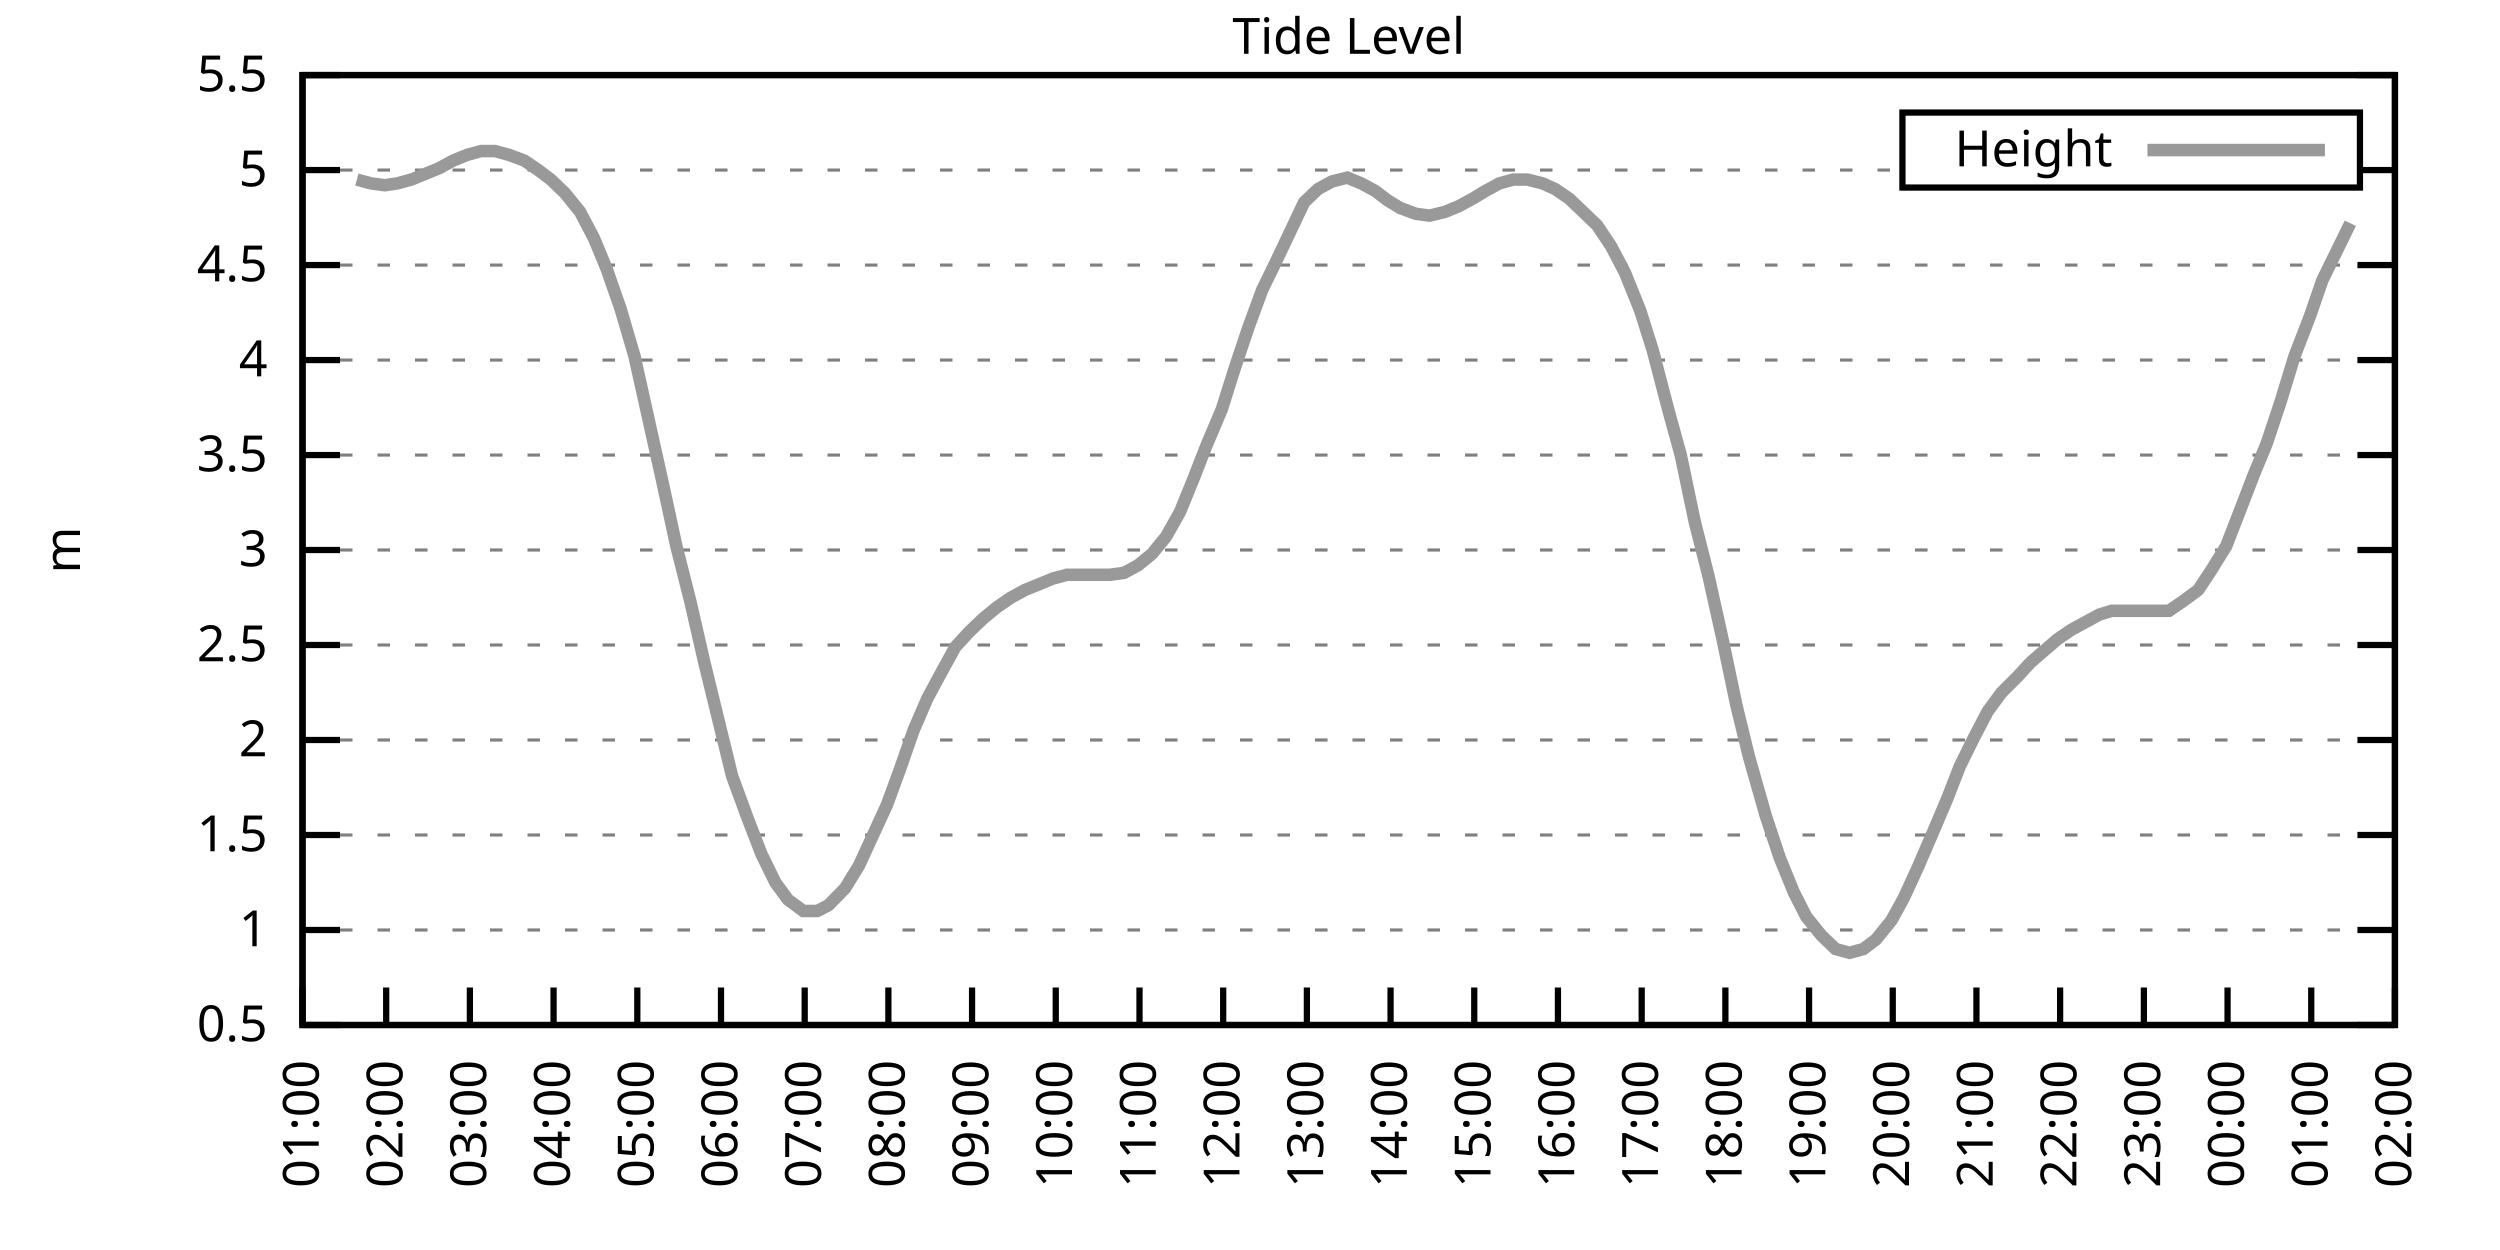
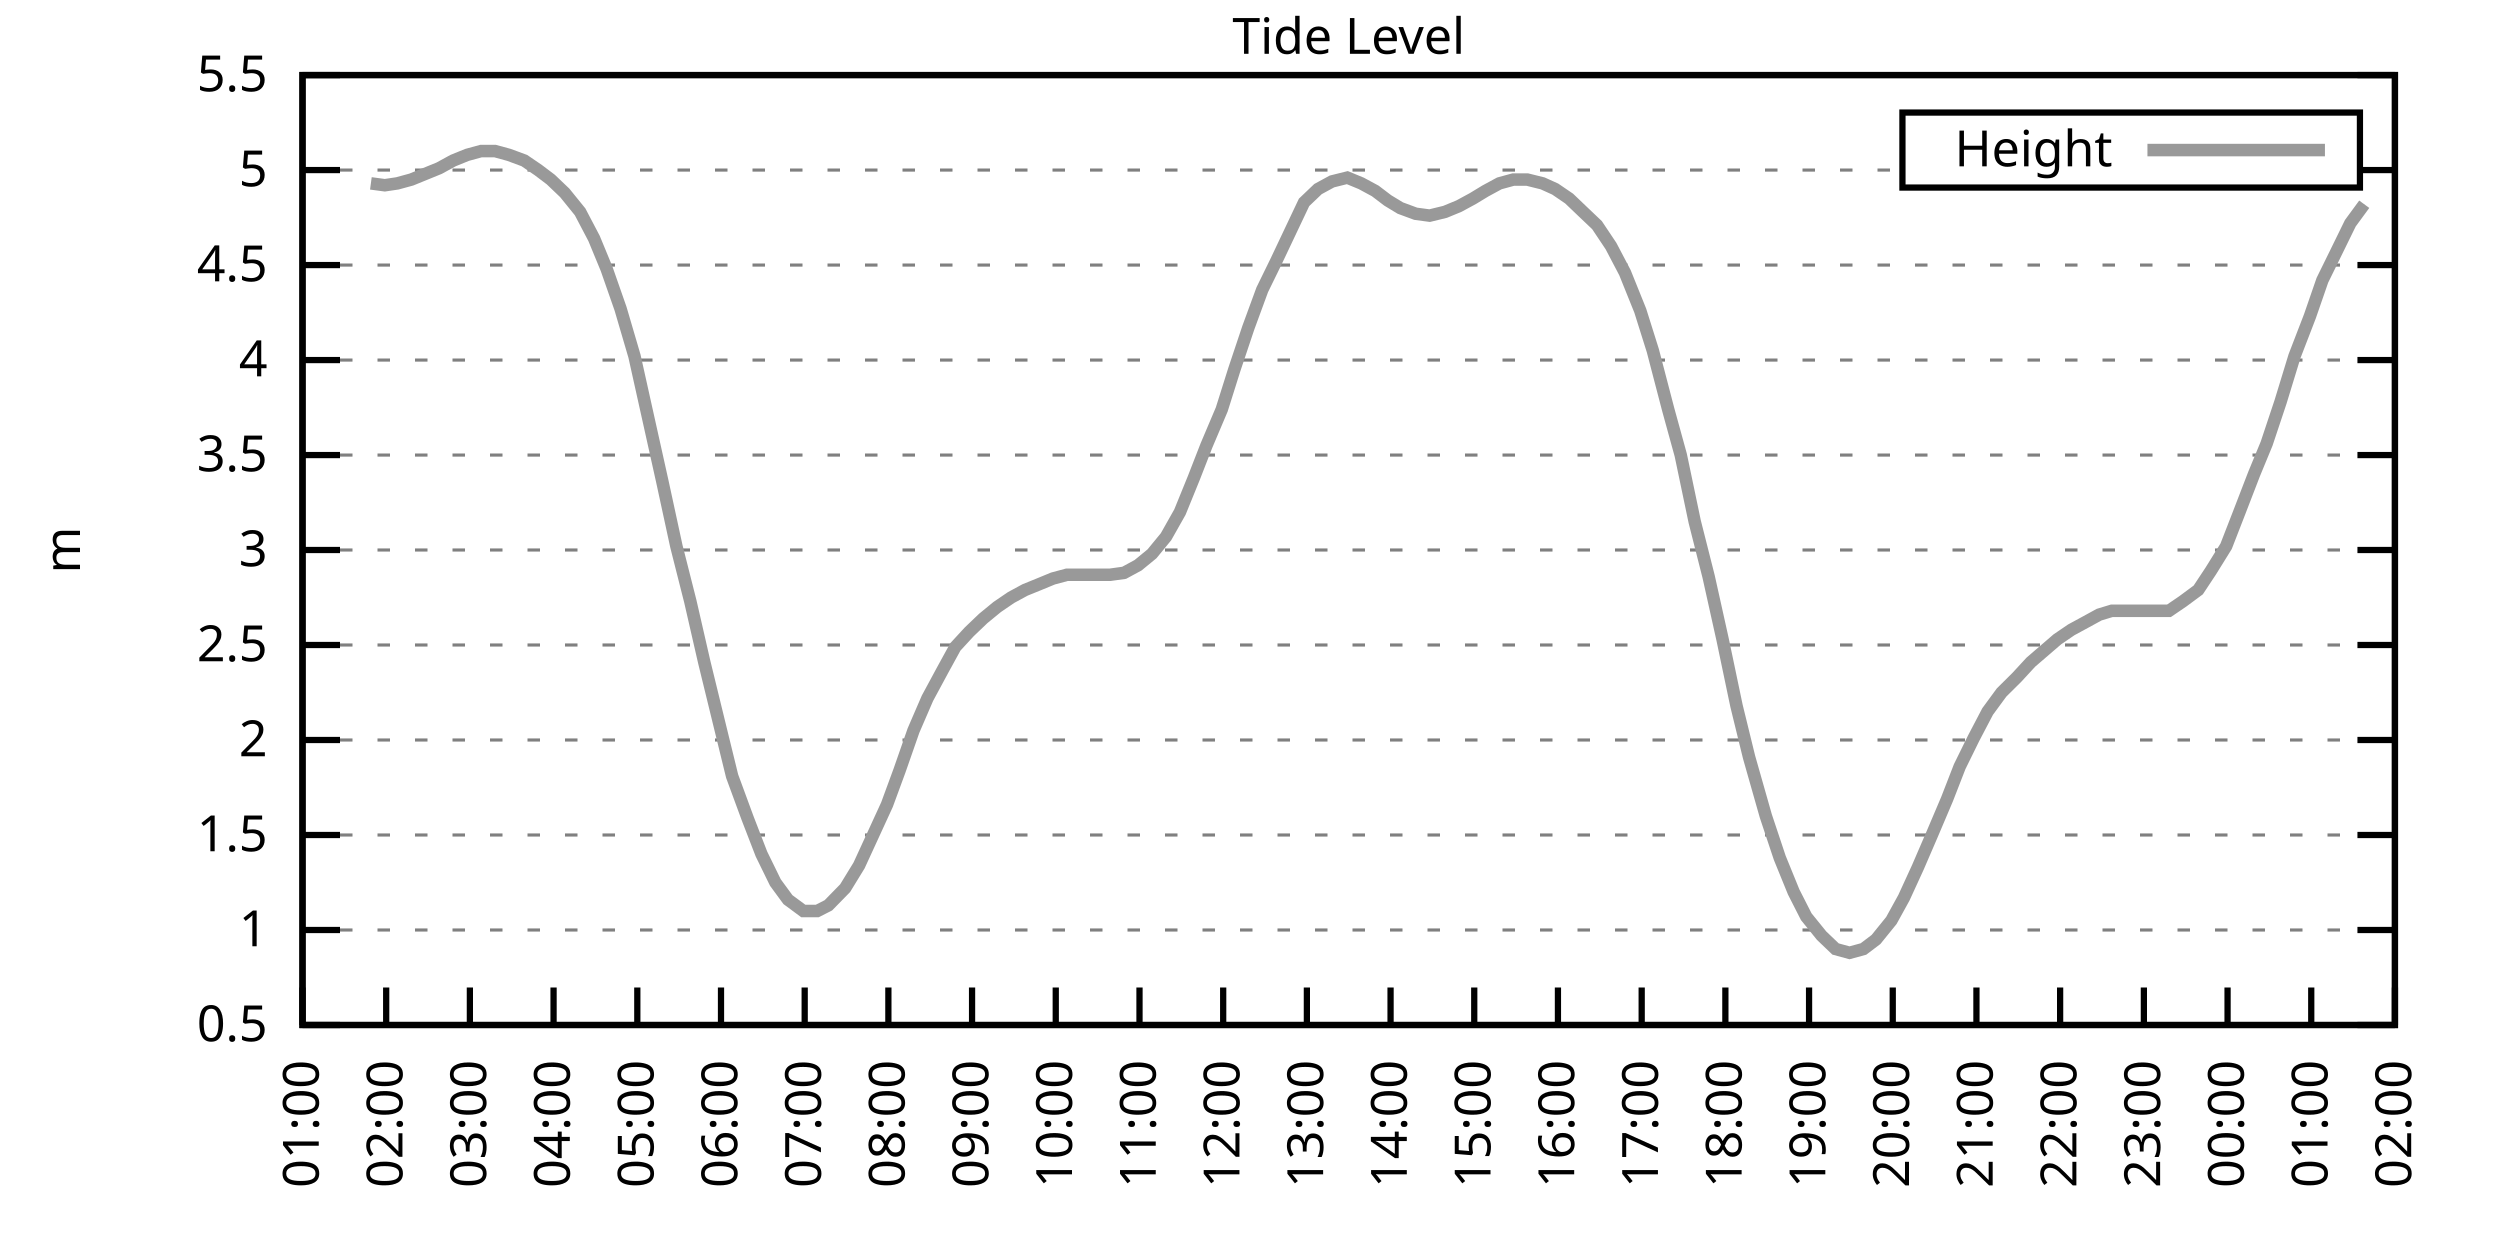
<svg xmlns="http://www.w3.org/2000/svg" xmlns:xlink="http://www.w3.org/1999/xlink" width="400" height="200" viewBox="0 0 400 200">
  <g id="gnuplot_canvas">
    <rect x="0" y="0" width="400" height="200" fill="none" />
    <defs>
      <circle id="gpDot" r="0.5" stroke-width="0.5" stroke="currentColor" />
      <path id="gpPt0" stroke-width="0.333" stroke="currentColor" d="M-1,0 h2 M0,-1 v2" />
      <path id="gpPt1" stroke-width="0.333" stroke="currentColor" d="M-1,-1 L1,1 M1,-1 L-1,1" />
      <path id="gpPt2" stroke-width="0.333" stroke="currentColor" d="M-1,0 L1,0 M0,-1 L0,1 M-1,-1 L1,1 M-1,1 L1,-1" />
      <rect id="gpPt3" stroke-width="0.333" stroke="currentColor" x="-1" y="-1" width="2" height="2" />
      <rect id="gpPt4" stroke-width="0.333" stroke="currentColor" fill="currentColor" x="-1" y="-1" width="2" height="2" />
      <circle id="gpPt5" stroke-width="0.333" stroke="currentColor" cx="0" cy="0" r="1" />
      <use xlink:href="#gpPt5" id="gpPt6" fill="currentColor" stroke="none" />
      <path id="gpPt7" stroke-width="0.333" stroke="currentColor" d="M0,-1.33 L-1.33,0.67 L1.33,0.67 z" />
      <use xlink:href="#gpPt7" id="gpPt8" fill="currentColor" stroke="none" />
      <use xlink:href="#gpPt7" id="gpPt9" stroke="currentColor" transform="rotate(180)" />
      <use xlink:href="#gpPt9" id="gpPt10" fill="currentColor" stroke="none" />
      <use xlink:href="#gpPt3" id="gpPt11" stroke="currentColor" transform="rotate(45)" />
      <use xlink:href="#gpPt11" id="gpPt12" fill="currentColor" stroke="none" />
      <path id="gpPt13" stroke-width="0.333" stroke="currentColor" d="M0,1.330 L1.265,0.411 L0.782,-1.067 L-0.782,-1.076 L-1.265,0.411 z" />
      <use xlink:href="#gpPt13" id="gpPt14" fill="currentColor" stroke="none" />
      <filter id="textbox" filterUnits="objectBoundingBox" x="0" y="0" height="1" width="1">
        <feFlood flood-color="white" flood-opacity="1" result="bgnd" />
        <feComposite in="SourceGraphic" in2="bgnd" operator="atop" />
      </filter>
      <filter id="greybox" filterUnits="objectBoundingBox" x="0" y="0" height="1" width="1">
        <feFlood flood-color="lightgrey" flood-opacity="1" result="grey" />
        <feComposite in="SourceGraphic" in2="grey" operator="atop" />
      </filter>
    </defs>
    <g fill="none" color="white" stroke="currentColor" stroke-width="1.00" stroke-linecap="butt" stroke-linejoin="miter">
</g>
    <g fill="none" color="black" stroke="currentColor" stroke-width="1.00" stroke-linecap="butt" stroke-linejoin="miter">
      <g stroke="none" shape-rendering="crispEdges">
        <polygon fill="rgb(255, 255, 255)" points="48.40,164.00 383.18,164.00 383.18,12.02 48.40,12.02 " />
      </g>
    </g>
    <g fill="none" color="black" stroke="currentColor" stroke-width="1.00" stroke-linecap="butt" stroke-linejoin="miter">
</g>
    <g fill="none" color="black" stroke="black" stroke-width="0.50" stroke-linecap="butt" stroke-linejoin="miter">
</g>
    <g fill="none" color="gray" stroke="currentColor" stroke-width="0.50" stroke-linecap="butt" stroke-linejoin="miter">
      <path stroke="gray" stroke-dasharray="2,4" class="gridline" d="M48.40,164.00 L383.19,164.00  " />
    </g>
    <g fill="none" color="gray" stroke="gray" stroke-width="1.00" stroke-linecap="butt" stroke-linejoin="miter">
</g>
    <g fill="none" color="black" stroke="currentColor" stroke-width="1.00" stroke-linecap="butt" stroke-linejoin="miter">
      <path stroke="black" d="M48.40,164.00 L54.40,164.00 M383.19,164.00 L377.19,164.00  " />
      <g transform="translate(42.80,166.60)" stroke="none" fill="black" font-family="Sans" font-size="8.00" text-anchor="end">
        <text>
          <tspan font-family="Sans"> 0.5</tspan>
        </text>
      </g>
    </g>
    <g fill="none" color="black" stroke="currentColor" stroke-width="1.00" stroke-linecap="butt" stroke-linejoin="miter">
</g>
    <g fill="none" color="black" stroke="black" stroke-width="0.50" stroke-linecap="butt" stroke-linejoin="miter">
</g>
    <g fill="none" color="gray" stroke="currentColor" stroke-width="0.50" stroke-linecap="butt" stroke-linejoin="miter">
      <path stroke="gray" stroke-dasharray="2,4" class="gridline" d="M48.40,148.80 L383.19,148.80  " />
    </g>
    <g fill="none" color="gray" stroke="gray" stroke-width="1.00" stroke-linecap="butt" stroke-linejoin="miter">
</g>
    <g fill="none" color="black" stroke="currentColor" stroke-width="1.00" stroke-linecap="butt" stroke-linejoin="miter">
      <path stroke="black" d="M48.40,148.80 L54.40,148.80 M383.19,148.80 L377.19,148.80  " />
      <g transform="translate(42.80,151.40)" stroke="none" fill="black" font-family="Sans" font-size="8.00" text-anchor="end">
        <text>
          <tspan font-family="Sans"> 1</tspan>
        </text>
      </g>
    </g>
    <g fill="none" color="black" stroke="currentColor" stroke-width="1.00" stroke-linecap="butt" stroke-linejoin="miter">
</g>
    <g fill="none" color="black" stroke="black" stroke-width="0.50" stroke-linecap="butt" stroke-linejoin="miter">
</g>
    <g fill="none" color="gray" stroke="currentColor" stroke-width="0.50" stroke-linecap="butt" stroke-linejoin="miter">
      <path stroke="gray" stroke-dasharray="2,4" class="gridline" d="M48.40,133.60 L383.19,133.60  " />
    </g>
    <g fill="none" color="gray" stroke="gray" stroke-width="1.00" stroke-linecap="butt" stroke-linejoin="miter">
</g>
    <g fill="none" color="black" stroke="currentColor" stroke-width="1.00" stroke-linecap="butt" stroke-linejoin="miter">
      <path stroke="black" d="M48.40,133.60 L54.40,133.60 M383.19,133.60 L377.19,133.60  " />
      <g transform="translate(42.80,136.20)" stroke="none" fill="black" font-family="Sans" font-size="8.00" text-anchor="end">
        <text>
          <tspan font-family="Sans"> 1.5</tspan>
        </text>
      </g>
    </g>
    <g fill="none" color="black" stroke="currentColor" stroke-width="1.00" stroke-linecap="butt" stroke-linejoin="miter">
</g>
    <g fill="none" color="black" stroke="black" stroke-width="0.50" stroke-linecap="butt" stroke-linejoin="miter">
</g>
    <g fill="none" color="gray" stroke="currentColor" stroke-width="0.50" stroke-linecap="butt" stroke-linejoin="miter">
      <path stroke="gray" stroke-dasharray="2,4" class="gridline" d="M48.40,118.40 L383.19,118.40  " />
    </g>
    <g fill="none" color="gray" stroke="gray" stroke-width="1.00" stroke-linecap="butt" stroke-linejoin="miter">
</g>
    <g fill="none" color="black" stroke="currentColor" stroke-width="1.00" stroke-linecap="butt" stroke-linejoin="miter">
      <path stroke="black" d="M48.40,118.40 L54.40,118.40 M383.19,118.40 L377.19,118.40  " />
      <g transform="translate(42.80,121.00)" stroke="none" fill="black" font-family="Sans" font-size="8.00" text-anchor="end">
        <text>
          <tspan font-family="Sans"> 2</tspan>
        </text>
      </g>
    </g>
    <g fill="none" color="black" stroke="currentColor" stroke-width="1.00" stroke-linecap="butt" stroke-linejoin="miter">
</g>
    <g fill="none" color="black" stroke="black" stroke-width="0.50" stroke-linecap="butt" stroke-linejoin="miter">
</g>
    <g fill="none" color="gray" stroke="currentColor" stroke-width="0.50" stroke-linecap="butt" stroke-linejoin="miter">
      <path stroke="gray" stroke-dasharray="2,4" class="gridline" d="M48.40,103.20 L383.19,103.20  " />
    </g>
    <g fill="none" color="gray" stroke="gray" stroke-width="1.00" stroke-linecap="butt" stroke-linejoin="miter">
</g>
    <g fill="none" color="black" stroke="currentColor" stroke-width="1.00" stroke-linecap="butt" stroke-linejoin="miter">
      <path stroke="black" d="M48.40,103.20 L54.40,103.20 M383.19,103.20 L377.19,103.20  " />
      <g transform="translate(42.80,105.80)" stroke="none" fill="black" font-family="Sans" font-size="8.00" text-anchor="end">
        <text>
          <tspan font-family="Sans"> 2.5</tspan>
        </text>
      </g>
    </g>
    <g fill="none" color="black" stroke="currentColor" stroke-width="1.00" stroke-linecap="butt" stroke-linejoin="miter">
</g>
    <g fill="none" color="black" stroke="black" stroke-width="0.50" stroke-linecap="butt" stroke-linejoin="miter">
</g>
    <g fill="none" color="gray" stroke="currentColor" stroke-width="0.50" stroke-linecap="butt" stroke-linejoin="miter">
      <path stroke="gray" stroke-dasharray="2,4" class="gridline" d="M48.40,88.00 L383.19,88.00  " />
    </g>
    <g fill="none" color="gray" stroke="gray" stroke-width="1.00" stroke-linecap="butt" stroke-linejoin="miter">
</g>
    <g fill="none" color="black" stroke="currentColor" stroke-width="1.00" stroke-linecap="butt" stroke-linejoin="miter">
      <path stroke="black" d="M48.40,88.00 L54.40,88.00 M383.19,88.00 L377.19,88.00  " />
      <g transform="translate(42.80,90.60)" stroke="none" fill="black" font-family="Sans" font-size="8.00" text-anchor="end">
        <text>
          <tspan font-family="Sans"> 3</tspan>
        </text>
      </g>
    </g>
    <g fill="none" color="black" stroke="currentColor" stroke-width="1.00" stroke-linecap="butt" stroke-linejoin="miter">
</g>
    <g fill="none" color="black" stroke="black" stroke-width="0.50" stroke-linecap="butt" stroke-linejoin="miter">
</g>
    <g fill="none" color="gray" stroke="currentColor" stroke-width="0.50" stroke-linecap="butt" stroke-linejoin="miter">
      <path stroke="gray" stroke-dasharray="2,4" class="gridline" d="M48.40,72.81 L383.19,72.81  " />
    </g>
    <g fill="none" color="gray" stroke="gray" stroke-width="1.00" stroke-linecap="butt" stroke-linejoin="miter">
</g>
    <g fill="none" color="black" stroke="currentColor" stroke-width="1.00" stroke-linecap="butt" stroke-linejoin="miter">
      <path stroke="black" d="M48.40,72.81 L54.40,72.81 M383.19,72.81 L377.19,72.81  " />
      <g transform="translate(42.80,75.41)" stroke="none" fill="black" font-family="Sans" font-size="8.00" text-anchor="end">
        <text>
          <tspan font-family="Sans"> 3.5</tspan>
        </text>
      </g>
    </g>
    <g fill="none" color="black" stroke="currentColor" stroke-width="1.00" stroke-linecap="butt" stroke-linejoin="miter">
</g>
    <g fill="none" color="black" stroke="black" stroke-width="0.50" stroke-linecap="butt" stroke-linejoin="miter">
</g>
    <g fill="none" color="gray" stroke="currentColor" stroke-width="0.50" stroke-linecap="butt" stroke-linejoin="miter">
      <path stroke="gray" stroke-dasharray="2,4" class="gridline" d="M48.40,57.61 L383.19,57.61  " />
    </g>
    <g fill="none" color="gray" stroke="gray" stroke-width="1.00" stroke-linecap="butt" stroke-linejoin="miter">
</g>
    <g fill="none" color="black" stroke="currentColor" stroke-width="1.00" stroke-linecap="butt" stroke-linejoin="miter">
      <path stroke="black" d="M48.40,57.61 L54.40,57.61 M383.19,57.61 L377.19,57.61  " />
      <g transform="translate(42.80,60.21)" stroke="none" fill="black" font-family="Sans" font-size="8.00" text-anchor="end">
        <text>
          <tspan font-family="Sans"> 4</tspan>
        </text>
      </g>
    </g>
    <g fill="none" color="black" stroke="currentColor" stroke-width="1.00" stroke-linecap="butt" stroke-linejoin="miter">
</g>
    <g fill="none" color="black" stroke="black" stroke-width="0.50" stroke-linecap="butt" stroke-linejoin="miter">
</g>
    <g fill="none" color="gray" stroke="currentColor" stroke-width="0.50" stroke-linecap="butt" stroke-linejoin="miter">
      <path stroke="gray" stroke-dasharray="2,4" class="gridline" d="M48.40,42.41 L383.19,42.41  " />
    </g>
    <g fill="none" color="gray" stroke="gray" stroke-width="1.00" stroke-linecap="butt" stroke-linejoin="miter">
</g>
    <g fill="none" color="black" stroke="currentColor" stroke-width="1.00" stroke-linecap="butt" stroke-linejoin="miter">
      <path stroke="black" d="M48.40,42.41 L54.40,42.41 M383.19,42.41 L377.19,42.41  " />
      <g transform="translate(42.80,45.01)" stroke="none" fill="black" font-family="Sans" font-size="8.00" text-anchor="end">
        <text>
          <tspan font-family="Sans"> 4.5</tspan>
        </text>
      </g>
    </g>
    <g fill="none" color="black" stroke="currentColor" stroke-width="1.00" stroke-linecap="butt" stroke-linejoin="miter">
</g>
    <g fill="none" color="black" stroke="black" stroke-width="0.50" stroke-linecap="butt" stroke-linejoin="miter">
</g>
    <g fill="none" color="gray" stroke="currentColor" stroke-width="0.50" stroke-linecap="butt" stroke-linejoin="miter">
      <path stroke="gray" stroke-dasharray="2,4" class="gridline" d="M48.40,27.21 L304.39,27.21 M377.59,27.21 L383.19,27.21  " />
    </g>
    <g fill="none" color="gray" stroke="gray" stroke-width="1.00" stroke-linecap="butt" stroke-linejoin="miter">
</g>
    <g fill="none" color="black" stroke="currentColor" stroke-width="1.00" stroke-linecap="butt" stroke-linejoin="miter">
      <path stroke="black" d="M48.40,27.21 L54.40,27.21 M383.19,27.21 L377.19,27.21  " />
      <g transform="translate(42.80,29.81)" stroke="none" fill="black" font-family="Sans" font-size="8.00" text-anchor="end">
        <text>
          <tspan font-family="Sans"> 5</tspan>
        </text>
      </g>
    </g>
    <g fill="none" color="black" stroke="currentColor" stroke-width="1.00" stroke-linecap="butt" stroke-linejoin="miter">
</g>
    <g fill="none" color="black" stroke="black" stroke-width="0.50" stroke-linecap="butt" stroke-linejoin="miter">
</g>
    <g fill="none" color="gray" stroke="currentColor" stroke-width="0.50" stroke-linecap="butt" stroke-linejoin="miter">
      <path stroke="gray" stroke-dasharray="2,4" class="gridline" d="M48.40,12.01 L383.19,12.01  " />
    </g>
    <g fill="none" color="gray" stroke="gray" stroke-width="1.00" stroke-linecap="butt" stroke-linejoin="miter">
</g>
    <g fill="none" color="black" stroke="currentColor" stroke-width="1.00" stroke-linecap="butt" stroke-linejoin="miter">
      <path stroke="black" d="M48.40,12.01 L54.40,12.01 M383.19,12.01 L377.19,12.01  " />
      <g transform="translate(42.80,14.61)" stroke="none" fill="black" font-family="Sans" font-size="8.00" text-anchor="end">
        <text>
          <tspan font-family="Sans"> 5.5</tspan>
        </text>
      </g>
    </g>
    <g fill="none" color="black" stroke="currentColor" stroke-width="1.00" stroke-linecap="butt" stroke-linejoin="miter">
      <path stroke="black" d="M48.40,164.00 L48.40,158.00  " />
      <g transform="translate(51.00,169.60) rotate(270.00)" stroke="none" fill="black" font-family="Sans" font-size="8.00" text-anchor="end">
        <text>
          <tspan font-family="Sans">01:00</tspan>
        </text>
      </g>
    </g>
    <g fill="none" color="black" stroke="currentColor" stroke-width="1.00" stroke-linecap="butt" stroke-linejoin="miter">
      <path stroke="black" d="M61.79,164.00 L61.79,158.00  " />
      <g transform="translate(64.39,169.60) rotate(270.00)" stroke="none" fill="black" font-family="Sans" font-size="8.00" text-anchor="end">
        <text>
          <tspan font-family="Sans">02:00</tspan>
        </text>
      </g>
    </g>
    <g fill="none" color="black" stroke="currentColor" stroke-width="1.00" stroke-linecap="butt" stroke-linejoin="miter">
      <path stroke="black" d="M75.18,164.00 L75.18,158.00  " />
      <g transform="translate(77.78,169.60) rotate(270.00)" stroke="none" fill="black" font-family="Sans" font-size="8.00" text-anchor="end">
        <text>
          <tspan font-family="Sans">03:00</tspan>
        </text>
      </g>
    </g>
    <g fill="none" color="black" stroke="currentColor" stroke-width="1.00" stroke-linecap="butt" stroke-linejoin="miter">
      <path stroke="black" d="M88.57,164.00 L88.57,158.00  " />
      <g transform="translate(91.17,169.60) rotate(270.00)" stroke="none" fill="black" font-family="Sans" font-size="8.00" text-anchor="end">
        <text>
          <tspan font-family="Sans">04:00</tspan>
        </text>
      </g>
    </g>
    <g fill="none" color="black" stroke="currentColor" stroke-width="1.00" stroke-linecap="butt" stroke-linejoin="miter">
      <path stroke="black" d="M101.97,164.00 L101.97,158.00  " />
      <g transform="translate(104.57,169.60) rotate(270.00)" stroke="none" fill="black" font-family="Sans" font-size="8.00" text-anchor="end">
        <text>
          <tspan font-family="Sans">05:00</tspan>
        </text>
      </g>
    </g>
    <g fill="none" color="black" stroke="currentColor" stroke-width="1.00" stroke-linecap="butt" stroke-linejoin="miter">
      <path stroke="black" d="M115.36,164.00 L115.36,158.00  " />
      <g transform="translate(117.96,169.60) rotate(270.00)" stroke="none" fill="black" font-family="Sans" font-size="8.00" text-anchor="end">
        <text>
          <tspan font-family="Sans">06:00</tspan>
        </text>
      </g>
    </g>
    <g fill="none" color="black" stroke="currentColor" stroke-width="1.00" stroke-linecap="butt" stroke-linejoin="miter">
      <path stroke="black" d="M128.75,164.00 L128.75,158.00  " />
      <g transform="translate(131.35,169.60) rotate(270.00)" stroke="none" fill="black" font-family="Sans" font-size="8.00" text-anchor="end">
        <text>
          <tspan font-family="Sans">07:00</tspan>
        </text>
      </g>
    </g>
    <g fill="none" color="black" stroke="currentColor" stroke-width="1.00" stroke-linecap="butt" stroke-linejoin="miter">
      <path stroke="black" d="M142.14,164.00 L142.14,158.00  " />
      <g transform="translate(144.74,169.60) rotate(270.00)" stroke="none" fill="black" font-family="Sans" font-size="8.00" text-anchor="end">
        <text>
          <tspan font-family="Sans">08:00</tspan>
        </text>
      </g>
    </g>
    <g fill="none" color="black" stroke="currentColor" stroke-width="1.00" stroke-linecap="butt" stroke-linejoin="miter">
      <path stroke="black" d="M155.53,164.00 L155.53,158.00  " />
      <g transform="translate(158.13,169.60) rotate(270.00)" stroke="none" fill="black" font-family="Sans" font-size="8.00" text-anchor="end">
        <text>
          <tspan font-family="Sans">09:00</tspan>
        </text>
      </g>
    </g>
    <g fill="none" color="black" stroke="currentColor" stroke-width="1.00" stroke-linecap="butt" stroke-linejoin="miter">
      <path stroke="black" d="M168.92,164.00 L168.92,158.00  " />
      <g transform="translate(171.52,169.60) rotate(270.00)" stroke="none" fill="black" font-family="Sans" font-size="8.00" text-anchor="end">
        <text>
          <tspan font-family="Sans">10:00</tspan>
        </text>
      </g>
    </g>
    <g fill="none" color="black" stroke="currentColor" stroke-width="1.00" stroke-linecap="butt" stroke-linejoin="miter">
      <path stroke="black" d="M182.32,164.00 L182.32,158.00  " />
      <g transform="translate(184.92,169.60) rotate(270.00)" stroke="none" fill="black" font-family="Sans" font-size="8.00" text-anchor="end">
        <text>
          <tspan font-family="Sans">11:00</tspan>
        </text>
      </g>
    </g>
    <g fill="none" color="black" stroke="currentColor" stroke-width="1.00" stroke-linecap="butt" stroke-linejoin="miter">
      <path stroke="black" d="M195.71,164.00 L195.71,158.00  " />
      <g transform="translate(198.31,169.60) rotate(270.00)" stroke="none" fill="black" font-family="Sans" font-size="8.00" text-anchor="end">
        <text>
          <tspan font-family="Sans">12:00</tspan>
        </text>
      </g>
    </g>
    <g fill="none" color="black" stroke="currentColor" stroke-width="1.00" stroke-linecap="butt" stroke-linejoin="miter">
      <path stroke="black" d="M209.10,164.00 L209.10,158.00  " />
      <g transform="translate(211.70,169.60) rotate(270.00)" stroke="none" fill="black" font-family="Sans" font-size="8.00" text-anchor="end">
        <text>
          <tspan font-family="Sans">13:00</tspan>
        </text>
      </g>
    </g>
    <g fill="none" color="black" stroke="currentColor" stroke-width="1.00" stroke-linecap="butt" stroke-linejoin="miter">
      <path stroke="black" d="M222.49,164.00 L222.49,158.00  " />
      <g transform="translate(225.09,169.60) rotate(270.00)" stroke="none" fill="black" font-family="Sans" font-size="8.00" text-anchor="end">
        <text>
          <tspan font-family="Sans">14:00</tspan>
        </text>
      </g>
    </g>
    <g fill="none" color="black" stroke="currentColor" stroke-width="1.00" stroke-linecap="butt" stroke-linejoin="miter">
      <path stroke="black" d="M235.88,164.00 L235.88,158.00  " />
      <g transform="translate(238.48,169.60) rotate(270.00)" stroke="none" fill="black" font-family="Sans" font-size="8.00" text-anchor="end">
        <text>
          <tspan font-family="Sans">15:00</tspan>
        </text>
      </g>
    </g>
    <g fill="none" color="black" stroke="currentColor" stroke-width="1.00" stroke-linecap="butt" stroke-linejoin="miter">
      <path stroke="black" d="M249.27,164.00 L249.27,158.00  " />
      <g transform="translate(251.87,169.60) rotate(270.00)" stroke="none" fill="black" font-family="Sans" font-size="8.00" text-anchor="end">
        <text>
          <tspan font-family="Sans">16:00</tspan>
        </text>
      </g>
    </g>
    <g fill="none" color="black" stroke="currentColor" stroke-width="1.00" stroke-linecap="butt" stroke-linejoin="miter">
      <path stroke="black" d="M262.67,164.00 L262.67,158.00  " />
      <g transform="translate(265.27,169.60) rotate(270.00)" stroke="none" fill="black" font-family="Sans" font-size="8.00" text-anchor="end">
        <text>
          <tspan font-family="Sans">17:00</tspan>
        </text>
      </g>
    </g>
    <g fill="none" color="black" stroke="currentColor" stroke-width="1.00" stroke-linecap="butt" stroke-linejoin="miter">
      <path stroke="black" d="M276.06,164.00 L276.06,158.00  " />
      <g transform="translate(278.66,169.60) rotate(270.00)" stroke="none" fill="black" font-family="Sans" font-size="8.00" text-anchor="end">
        <text>
          <tspan font-family="Sans">18:00</tspan>
        </text>
      </g>
    </g>
    <g fill="none" color="black" stroke="currentColor" stroke-width="1.00" stroke-linecap="butt" stroke-linejoin="miter">
      <path stroke="black" d="M289.45,164.00 L289.45,158.00  " />
      <g transform="translate(292.05,169.60) rotate(270.00)" stroke="none" fill="black" font-family="Sans" font-size="8.00" text-anchor="end">
        <text>
          <tspan font-family="Sans">19:00</tspan>
        </text>
      </g>
    </g>
    <g fill="none" color="black" stroke="currentColor" stroke-width="1.00" stroke-linecap="butt" stroke-linejoin="miter">
      <path stroke="black" d="M302.84,164.00 L302.84,158.00  " />
      <g transform="translate(305.44,169.60) rotate(270.00)" stroke="none" fill="black" font-family="Sans" font-size="8.00" text-anchor="end">
        <text>
          <tspan font-family="Sans">20:00</tspan>
        </text>
      </g>
    </g>
    <g fill="none" color="black" stroke="currentColor" stroke-width="1.00" stroke-linecap="butt" stroke-linejoin="miter">
      <path stroke="black" d="M316.23,164.00 L316.23,158.00  " />
      <g transform="translate(318.83,169.60) rotate(270.00)" stroke="none" fill="black" font-family="Sans" font-size="8.00" text-anchor="end">
        <text>
          <tspan font-family="Sans">21:00</tspan>
        </text>
      </g>
    </g>
    <g fill="none" color="black" stroke="currentColor" stroke-width="1.00" stroke-linecap="butt" stroke-linejoin="miter">
      <path stroke="black" d="M329.62,164.00 L329.62,158.00  " />
      <g transform="translate(332.22,169.60) rotate(270.00)" stroke="none" fill="black" font-family="Sans" font-size="8.00" text-anchor="end">
        <text>
          <tspan font-family="Sans">22:00</tspan>
        </text>
      </g>
    </g>
    <g fill="none" color="black" stroke="currentColor" stroke-width="1.00" stroke-linecap="butt" stroke-linejoin="miter">
      <path stroke="black" d="M343.02,164.00 L343.02,158.00  " />
      <g transform="translate(345.62,169.60) rotate(270.00)" stroke="none" fill="black" font-family="Sans" font-size="8.00" text-anchor="end">
        <text>
          <tspan font-family="Sans">23:00</tspan>
        </text>
      </g>
    </g>
    <g fill="none" color="black" stroke="currentColor" stroke-width="1.00" stroke-linecap="butt" stroke-linejoin="miter">
      <path stroke="black" d="M356.41,164.00 L356.41,158.00  " />
      <g transform="translate(359.01,169.60) rotate(270.00)" stroke="none" fill="black" font-family="Sans" font-size="8.00" text-anchor="end">
        <text>
          <tspan font-family="Sans">00:00</tspan>
        </text>
      </g>
    </g>
    <g fill="none" color="black" stroke="currentColor" stroke-width="1.00" stroke-linecap="butt" stroke-linejoin="miter">
      <path stroke="black" d="M369.80,164.00 L369.80,158.00  " />
      <g transform="translate(372.40,169.60) rotate(270.00)" stroke="none" fill="black" font-family="Sans" font-size="8.00" text-anchor="end">
        <text>
          <tspan font-family="Sans">01:00</tspan>
        </text>
      </g>
    </g>
    <g fill="none" color="black" stroke="currentColor" stroke-width="1.00" stroke-linecap="butt" stroke-linejoin="miter">
      <path stroke="black" d="M383.19,164.00 L383.19,158.00  " />
      <g transform="translate(385.79,169.60) rotate(270.00)" stroke="none" fill="black" font-family="Sans" font-size="8.00" text-anchor="end">
        <text>
          <tspan font-family="Sans">02:00</tspan>
        </text>
      </g>
    </g>
    <g fill="none" color="black" stroke="currentColor" stroke-width="1.00" stroke-linecap="butt" stroke-linejoin="miter">
</g>
    <g fill="none" color="black" stroke="currentColor" stroke-width="1.00" stroke-linecap="butt" stroke-linejoin="miter">
      <path stroke="black" d="M48.40,12.01 L48.40,164.00 L383.19,164.00 L383.19,12.01 L48.40,12.01 Z  " />
    </g>
    <g fill="none" color="black" stroke="currentColor" stroke-width="1.00" stroke-linecap="butt" stroke-linejoin="miter">
</g>
    <g fill="none" color="black" stroke="currentColor" stroke-width="1.00" stroke-linecap="butt" stroke-linejoin="miter">
      <path stroke="black" d="M304.39,30.01 L304.39,18.01 L377.59,18.01 L377.59,30.01 L304.39,30.01 Z  " />
    </g>
    <g id="Tide_level_plot_1">
      <g fill="none" color="white" stroke="black" stroke-width="2.00" stroke-linecap="butt" stroke-linejoin="miter">
</g>
      <g fill="none" color="black" stroke="currentColor" stroke-width="2.00" stroke-linecap="butt" stroke-linejoin="miter">
        <g transform="translate(337.99,26.61)" stroke="none" fill="black" font-family="Sans" font-size="8.00" text-anchor="end">
          <text>
            <tspan font-family="Sans">Height</tspan>
          </text>
        </g>
      </g>
      <g fill="none" color="black" stroke="currentColor" stroke-width="2.00" stroke-linecap="butt" stroke-linejoin="miter">
-         <path stroke="rgb(153, 153, 153)" d="M343.59,24.01 L371.99,24.01 M57.10,28.73 L59.34,29.34 L61.57,29.64 L63.58,29.34 L65.81,28.73 L68.04,27.82   L70.27,26.91 L72.50,25.69 L74.74,24.78 L76.97,24.17 L79.20,24.17 L81.43,24.78 L83.89,25.69 L86.12,27.21   L88.13,28.73 L90.36,30.86 L92.82,33.90 L95.05,38.15 L97.06,43.02 L99.29,49.40 L101.52,57.00 L103.75,67.03   L105.98,77.06 L108.22,87.40 L110.45,96.21 L112.68,105.94 L115.13,115.97 L117.14,124.18 L119.60,130.87 L121.83,136.64   L124.06,141.20 L126.07,143.94 L128.53,145.76 L130.76,145.76 L132.54,144.85 L135.22,142.11 L137.45,138.47 L139.69,133.60   L141.92,128.74 L143.93,123.27 L146.16,116.88 L148.39,111.72 L150.85,107.16 L152.85,103.51 L155.09,101.08 L157.32,98.95   L159.55,97.12 L161.78,95.60 L164.01,94.39 L166.25,93.48 L168.48,92.56 L170.71,91.96 L172.94,91.96 L175.17,91.96   L177.63,91.96 L179.86,91.65 L182.09,90.44 L184.32,88.61 L186.56,85.88 L188.79,81.93 L191.02,76.45 L193.03,71.29   L195.48,65.51 L197.49,59.13 L199.73,52.44 L201.96,46.36 L204.19,41.80 L208.65,32.38 L210.88,30.25 L213.12,29.03   L215.57,28.42 L217.80,29.34 L220.04,30.55 L222.04,32.07 L224.05,33.29 L226.51,34.20 L228.74,34.50 L231.20,33.90   L233.43,32.98 L235.66,31.77 L237.67,30.55 L239.90,29.34 L242.13,28.73 L244.36,28.73 L246.82,29.34 L248.83,30.25   L251.06,31.77 L253.29,33.90 L255.52,36.02 L257.76,39.37 L259.99,43.62 L262.44,49.70 L264.45,56.09 L266.91,65.51   L268.92,72.81 L271.15,83.45 L273.38,92.26 L275.61,102.29 L277.84,112.93 L279.85,121.14 L282.53,130.56 L284.76,137.25   L286.99,142.72 L289.00,146.67 L291.46,149.71 L293.69,151.84 L295.92,152.45 L298.15,151.84 L300.16,150.32 L302.62,147.28   L304.63,143.63 L306.86,138.77 L309.09,133.60 L311.54,127.83 L313.55,122.66 L315.79,118.10 L318.02,113.84 L320.25,110.80   L322.70,108.37 L324.94,105.94 L329.18,102.29 L331.41,100.77 L333.64,99.56 L335.87,98.34 L337.88,97.73 L340.34,97.73   L342.57,97.73 L345.02,97.73 L347.03,97.73 L349.26,96.21 L351.72,94.39 L353.73,91.35 L356.18,87.40 L358.19,82.23   L360.65,75.85 L362.66,70.98 L364.89,64.29 L367.12,57.00 L369.58,50.62 L371.58,44.84 L373.82,40.28 L376.05,35.72    " />
+         <path stroke="rgb(153, 153, 153)" d="M343.59,24.01 L371.99,24.01 M59.34,29.34 L61.57,29.64 L63.58,29.34 L65.81,28.73 L68.04,27.82 L70.27,26.91   L72.50,25.69 L74.74,24.78 L76.97,24.17 L79.20,24.17 L81.43,24.78 L83.89,25.69 L86.12,27.21 L88.13,28.73   L90.36,30.86 L92.82,33.90 L95.05,38.15 L97.06,43.02 L99.29,49.40 L101.52,57.00 L103.75,67.03 L105.98,77.06   L108.22,87.40 L110.45,96.21 L112.68,105.94 L115.13,115.97 L117.14,124.18 L119.60,130.87 L121.83,136.64 L124.06,141.20   L126.07,143.94 L128.53,145.76 L130.76,145.76 L132.54,144.85 L135.22,142.11 L137.45,138.47 L139.69,133.60 L141.92,128.74   L143.93,123.27 L146.16,116.88 L148.39,111.72 L150.85,107.16 L152.85,103.51 L155.09,101.08 L157.32,98.95 L159.55,97.12   L161.78,95.60 L164.01,94.39 L166.25,93.48 L168.48,92.56 L170.71,91.96 L172.94,91.96 L175.17,91.96 L177.63,91.96   L179.86,91.65 L182.09,90.44 L184.32,88.61 L186.56,85.88 L188.79,81.93 L191.02,76.45 L193.03,71.29 L195.48,65.51   L197.49,59.13 L199.73,52.44 L201.96,46.36 L204.19,41.80 L208.65,32.38 L210.88,30.25 L213.12,29.03 L215.57,28.42   L217.80,29.34 L220.04,30.55 L222.04,32.07 L224.05,33.29 L226.51,34.20 L228.74,34.50 L231.20,33.90 L233.43,32.98   L235.66,31.77 L237.67,30.55 L239.90,29.34 L242.13,28.73 L244.36,28.73 L246.82,29.34 L248.83,30.25 L251.06,31.77   L253.29,33.90 L255.52,36.02 L257.76,39.37 L259.99,43.62 L262.44,49.70 L264.45,56.09 L266.91,65.51 L268.92,72.81   L271.15,83.45 L273.38,92.26 L275.61,102.29 L277.84,112.93 L279.85,121.14 L282.53,130.56 L284.76,137.25 L286.99,142.72   L289.00,146.67 L291.46,149.71 L293.69,151.84 L295.92,152.45 L298.15,151.84 L300.16,150.32 L302.62,147.28 L304.63,143.63   L306.86,138.77 L309.09,133.60 L311.54,127.83 L313.55,122.66 L315.79,118.10 L318.02,113.84 L320.25,110.80 L322.70,108.37   L324.94,105.94 L329.18,102.29 L331.41,100.77 L333.64,99.56 L335.87,98.34 L337.88,97.73 L340.34,97.73 L342.57,97.73   L345.02,97.73 L347.03,97.73 L349.26,96.21 L351.72,94.39 L353.73,91.35 L356.18,87.40 L358.19,82.23 L360.65,75.85   L362.66,70.98 L364.89,64.29 L367.12,57.00 L369.58,50.62 L371.58,44.84 L373.82,40.28 L376.05,35.72 L378.28,32.68    " />
      </g>
    </g>
    <g fill="none" color="black" stroke="currentColor" stroke-width="2.00" stroke-linecap="butt" stroke-linejoin="miter">
</g>
    <g fill="none" color="black" stroke="black" stroke-width="1.00" stroke-linecap="butt" stroke-linejoin="miter">
</g>
    <g fill="none" color="black" stroke="currentColor" stroke-width="1.00" stroke-linecap="butt" stroke-linejoin="miter">
      <path stroke="black" d="M48.40,12.01 L48.40,164.00 L383.19,164.00 L383.19,12.01 L48.40,12.01 Z  " />
      <g transform="translate(12.80,88.01) rotate(270.00)" stroke="none" fill="black" font-family="Sans" font-size="8.00" text-anchor="middle">
        <text>
          <tspan font-family="Sans">m</tspan>
        </text>
      </g>
    </g>
    <g fill="none" color="black" stroke="currentColor" stroke-width="1.00" stroke-linecap="butt" stroke-linejoin="miter">
</g>
    <g fill="none" color="black" stroke="currentColor" stroke-width="1.00" stroke-linecap="butt" stroke-linejoin="miter">
      <g transform="translate(215.79,8.61)" stroke="none" fill="black" font-family="Sans" font-size="8.00" text-anchor="middle">
        <text>
          <tspan font-family="Sans">Tide Level</tspan>
        </text>
      </g>
    </g>
    <g fill="none" color="black" stroke="currentColor" stroke-width="1.00" stroke-linecap="butt" stroke-linejoin="miter">
</g>
  </g>
</svg>
